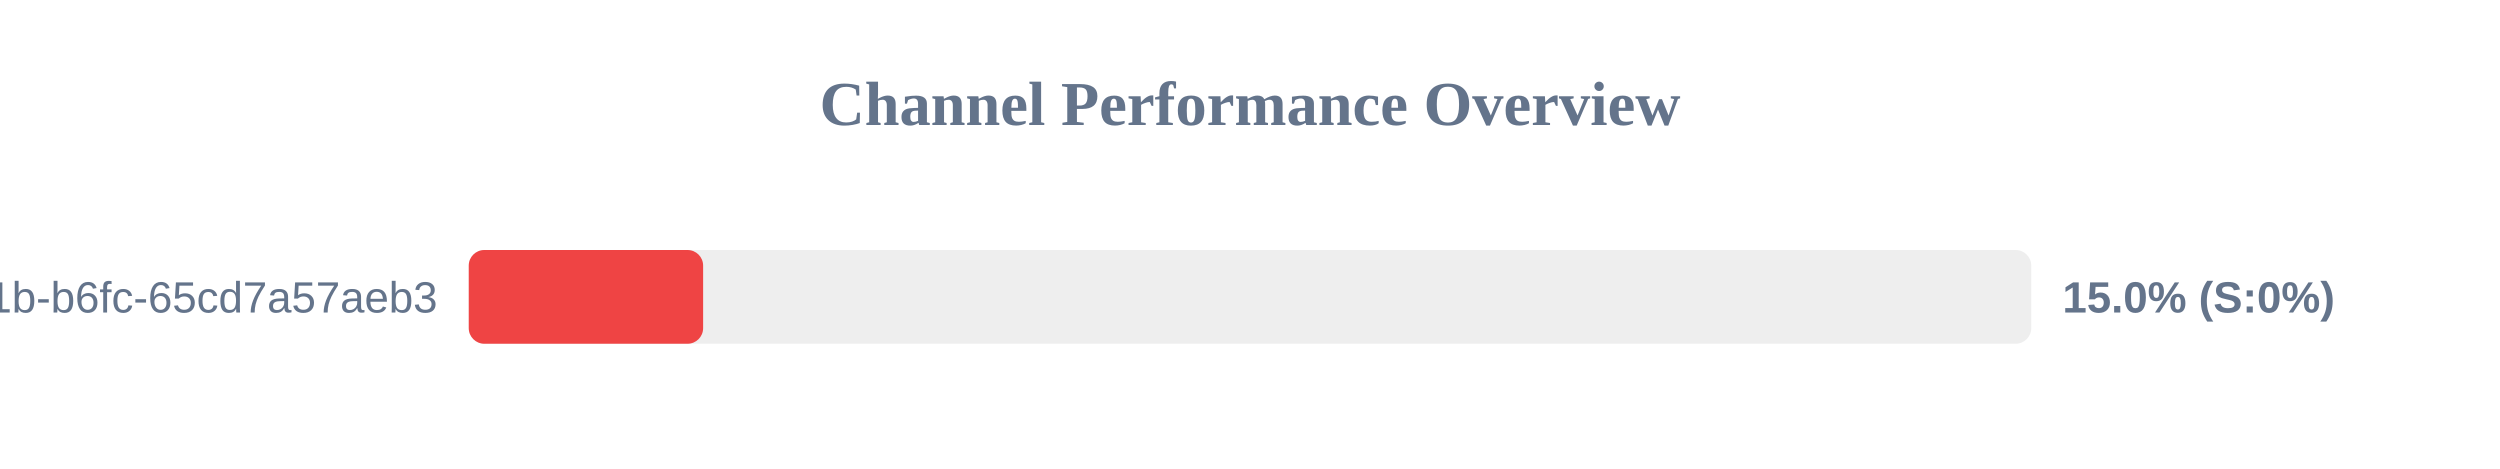
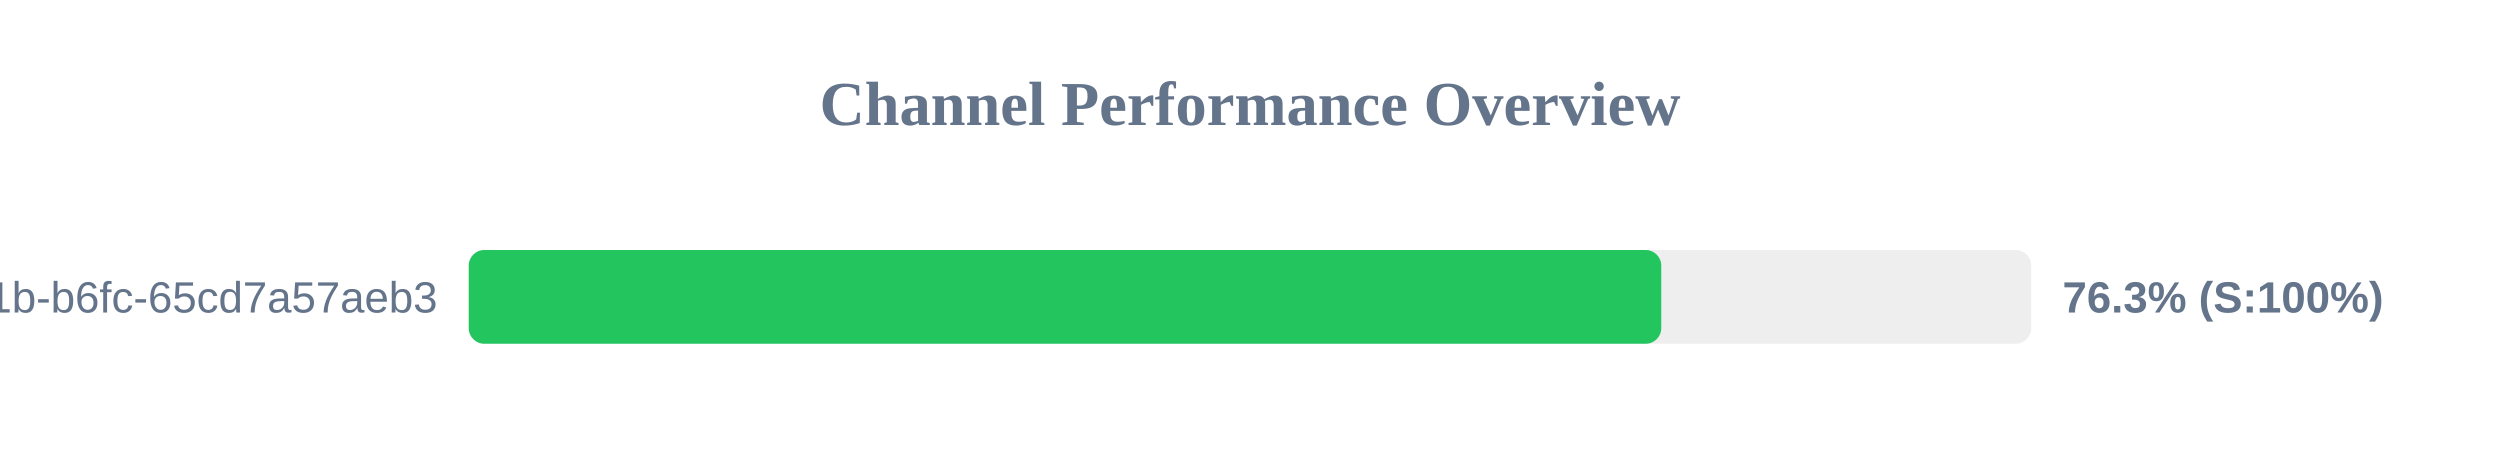
<svg xmlns="http://www.w3.org/2000/svg" width="800" height="150" version="1.1">
  <style>
        .row { font: 14px Arial; fill: #64748b; }
        .score { font: bold 14px Arial; fill: #64748b; }
    </style>
  <text x="400" y="40" text-anchor="middle" font-size="20px" font-weight="bold" fill="#64748b">Channel Performance Overview</text>
  <rect x="150" y="80" width="500" height="30" fill="#eee" rx="5" />
-   <rect x="150" y="80" width="75.0" height="30" fill="#ef4444" rx="5" />
+   <rect x="150" y="80" width="381.6" height="30" fill="#22c55e" rx="5" />
  <text x="140" y="100" text-anchor="end" class="row">?uuid=9c859345-959f-491b-b6fc-65cd7a57aeb3</text>
-   <text x="660" y="100" text-anchor="start" class="score">15.0% (S:0%)</text>
+   <text x="660" y="100" text-anchor="start" class="score">76.3% (S:100%)</text>
</svg>
